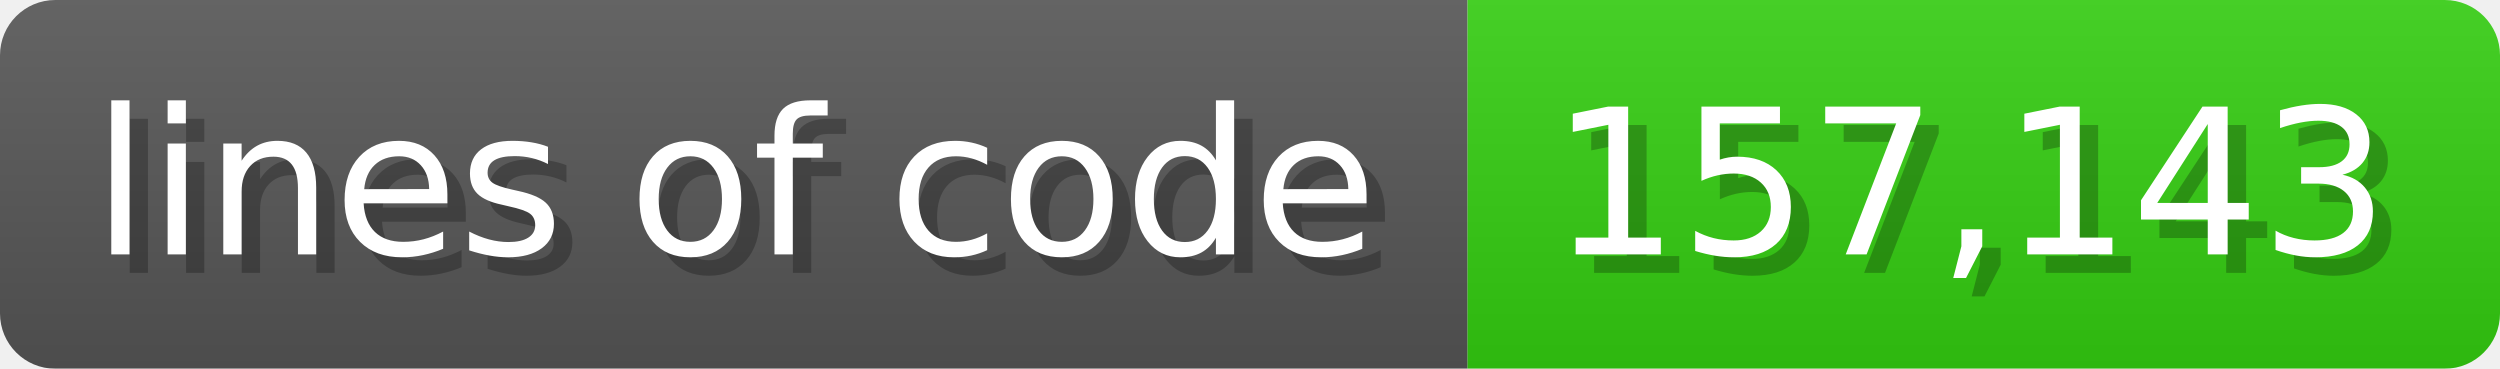
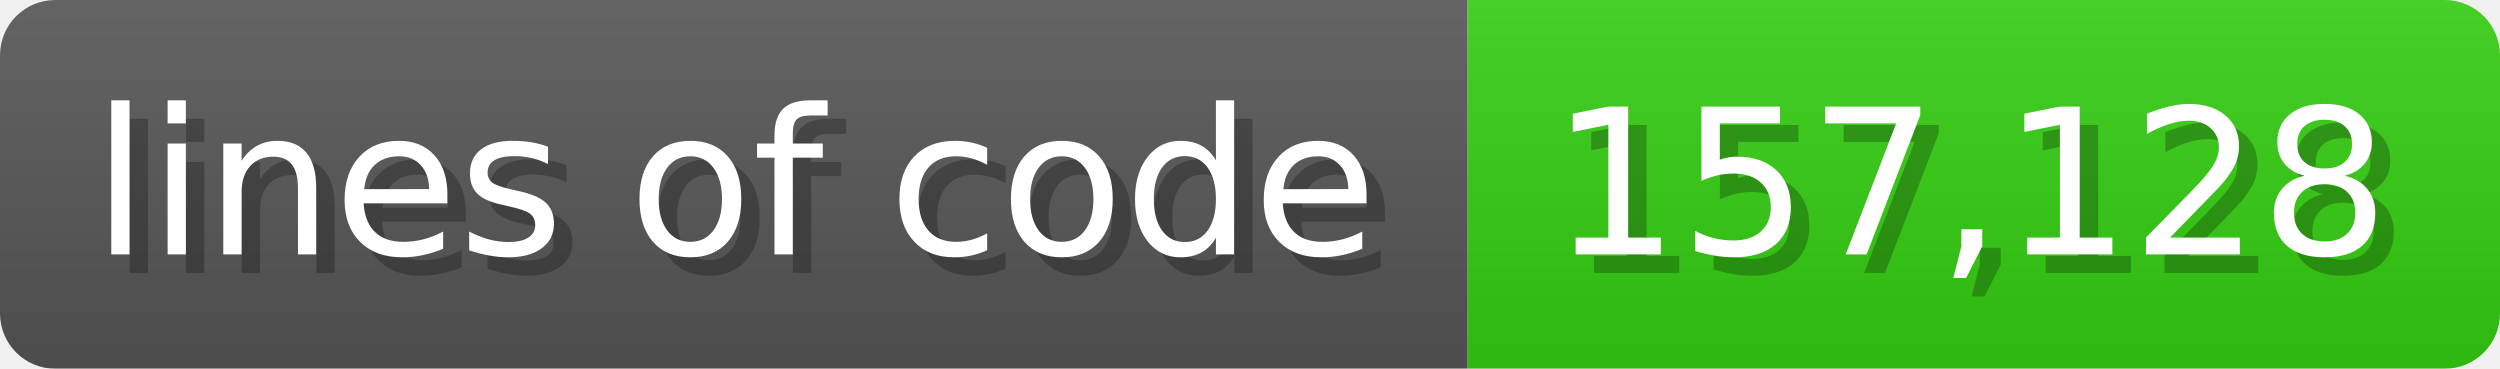
<svg xmlns="http://www.w3.org/2000/svg" width="135.6" height="20" viewBox="0 0 1356 200">
  <linearGradient id="a" x2="0" y2="100%">
    <stop offset="0" stop-opacity=".1" stop-color="#EEE" />
    <stop offset="1" stop-opacity=".1" />
  </linearGradient>
  <mask id="m">
    <rect width="1356" height="200" rx="30" fill="#FFF" />
  </mask>
  <g mask="url(#m)">
    <rect width="796" height="200" fill="#555" />
    <rect width="560" height="200" fill="#3C1" x="796" />
    <rect width="1356" height="200" fill="url(#a)" />
  </g>
  <g fill="#fff" text-anchor="start" font-family="Verdana,DejaVu Sans,sans-serif" font-size="110">
    <text x="60" y="148" textLength="696" fill="#000" opacity="0.25">lines of code</text>
    <text x="50" y="138" textLength="696">lines of code</text>
-     <text x="851" y="148" textLength="460" fill="#000" opacity="0.25">157,143</text>
-     <text x="841" y="138" textLength="460">157,143</text>
+     <text x="851" y="148" textLength="460" fill="#000" opacity="0.25">157,128</text>
+     <text x="841" y="138" textLength="460">157,128</text>
  </g>
</svg>
